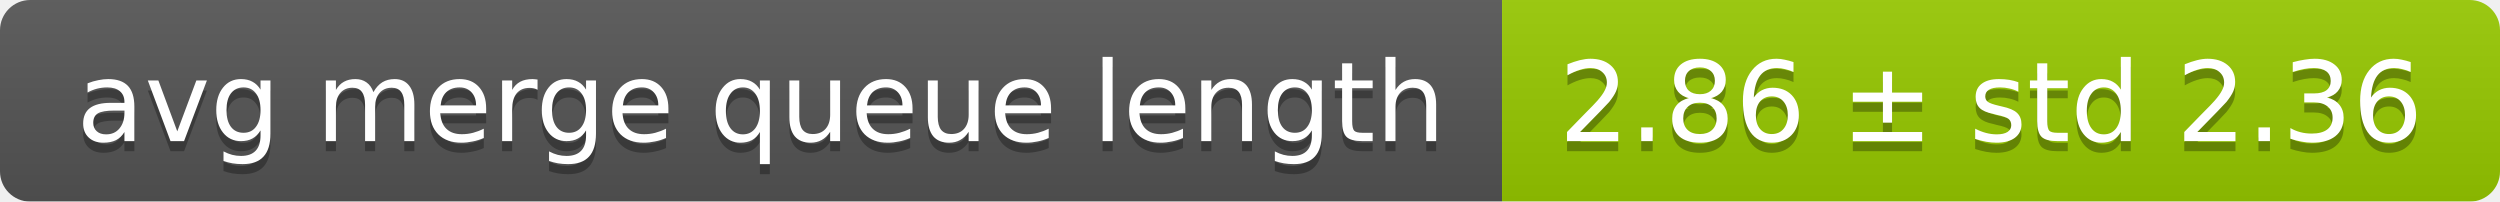
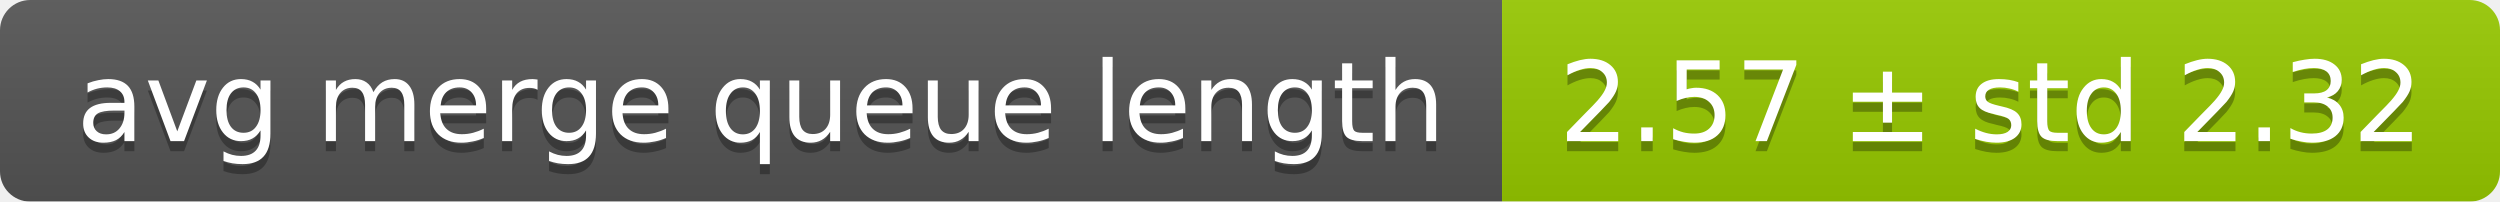
<svg xmlns="http://www.w3.org/2000/svg" width="248" height="20">
  <linearGradient id="smooth" x2="0" y2="100%">
    <stop offset="0" stop-color="#bbb" stop-opacity=".1" />
    <stop offset="1" stop-opacity=".1" />
  </linearGradient>
  <mask id="round">
    <rect width="248" height="20" rx="3" fill="#fff" />
  </mask>
  <g mask="url(#round)">
    <rect width="149" height="20" fill="#555" />
    <rect x="149" width="99" height="20" fill="#97ca00" />
    <rect width="248" height="20" fill="url(#smooth)" />
  </g>
  <g fill="#fff" text-anchor="middle" font-family="DejaVu Sans,Verdana,Geneva,sans-serif" font-size="11">
    <text x="75.5" y="15" fill="#010101" fill-opacity=".3">avg merge queue length</text>
    <text x="75.5" y="14">avg merge queue length</text>
-     <text x="197.5" y="15" fill="#010101" fill-opacity=".3">2.86 ± std 2.36</text>
-     <text x="197.5" y="14">2.86 ± std 2.36</text>
+     <text x="197.5" y="15" fill="#010101" fill-opacity=".3">2.57 ± std 2.32</text>
+     <text x="197.5" y="14">2.57 ± std 2.32</text>
  </g>
</svg>
